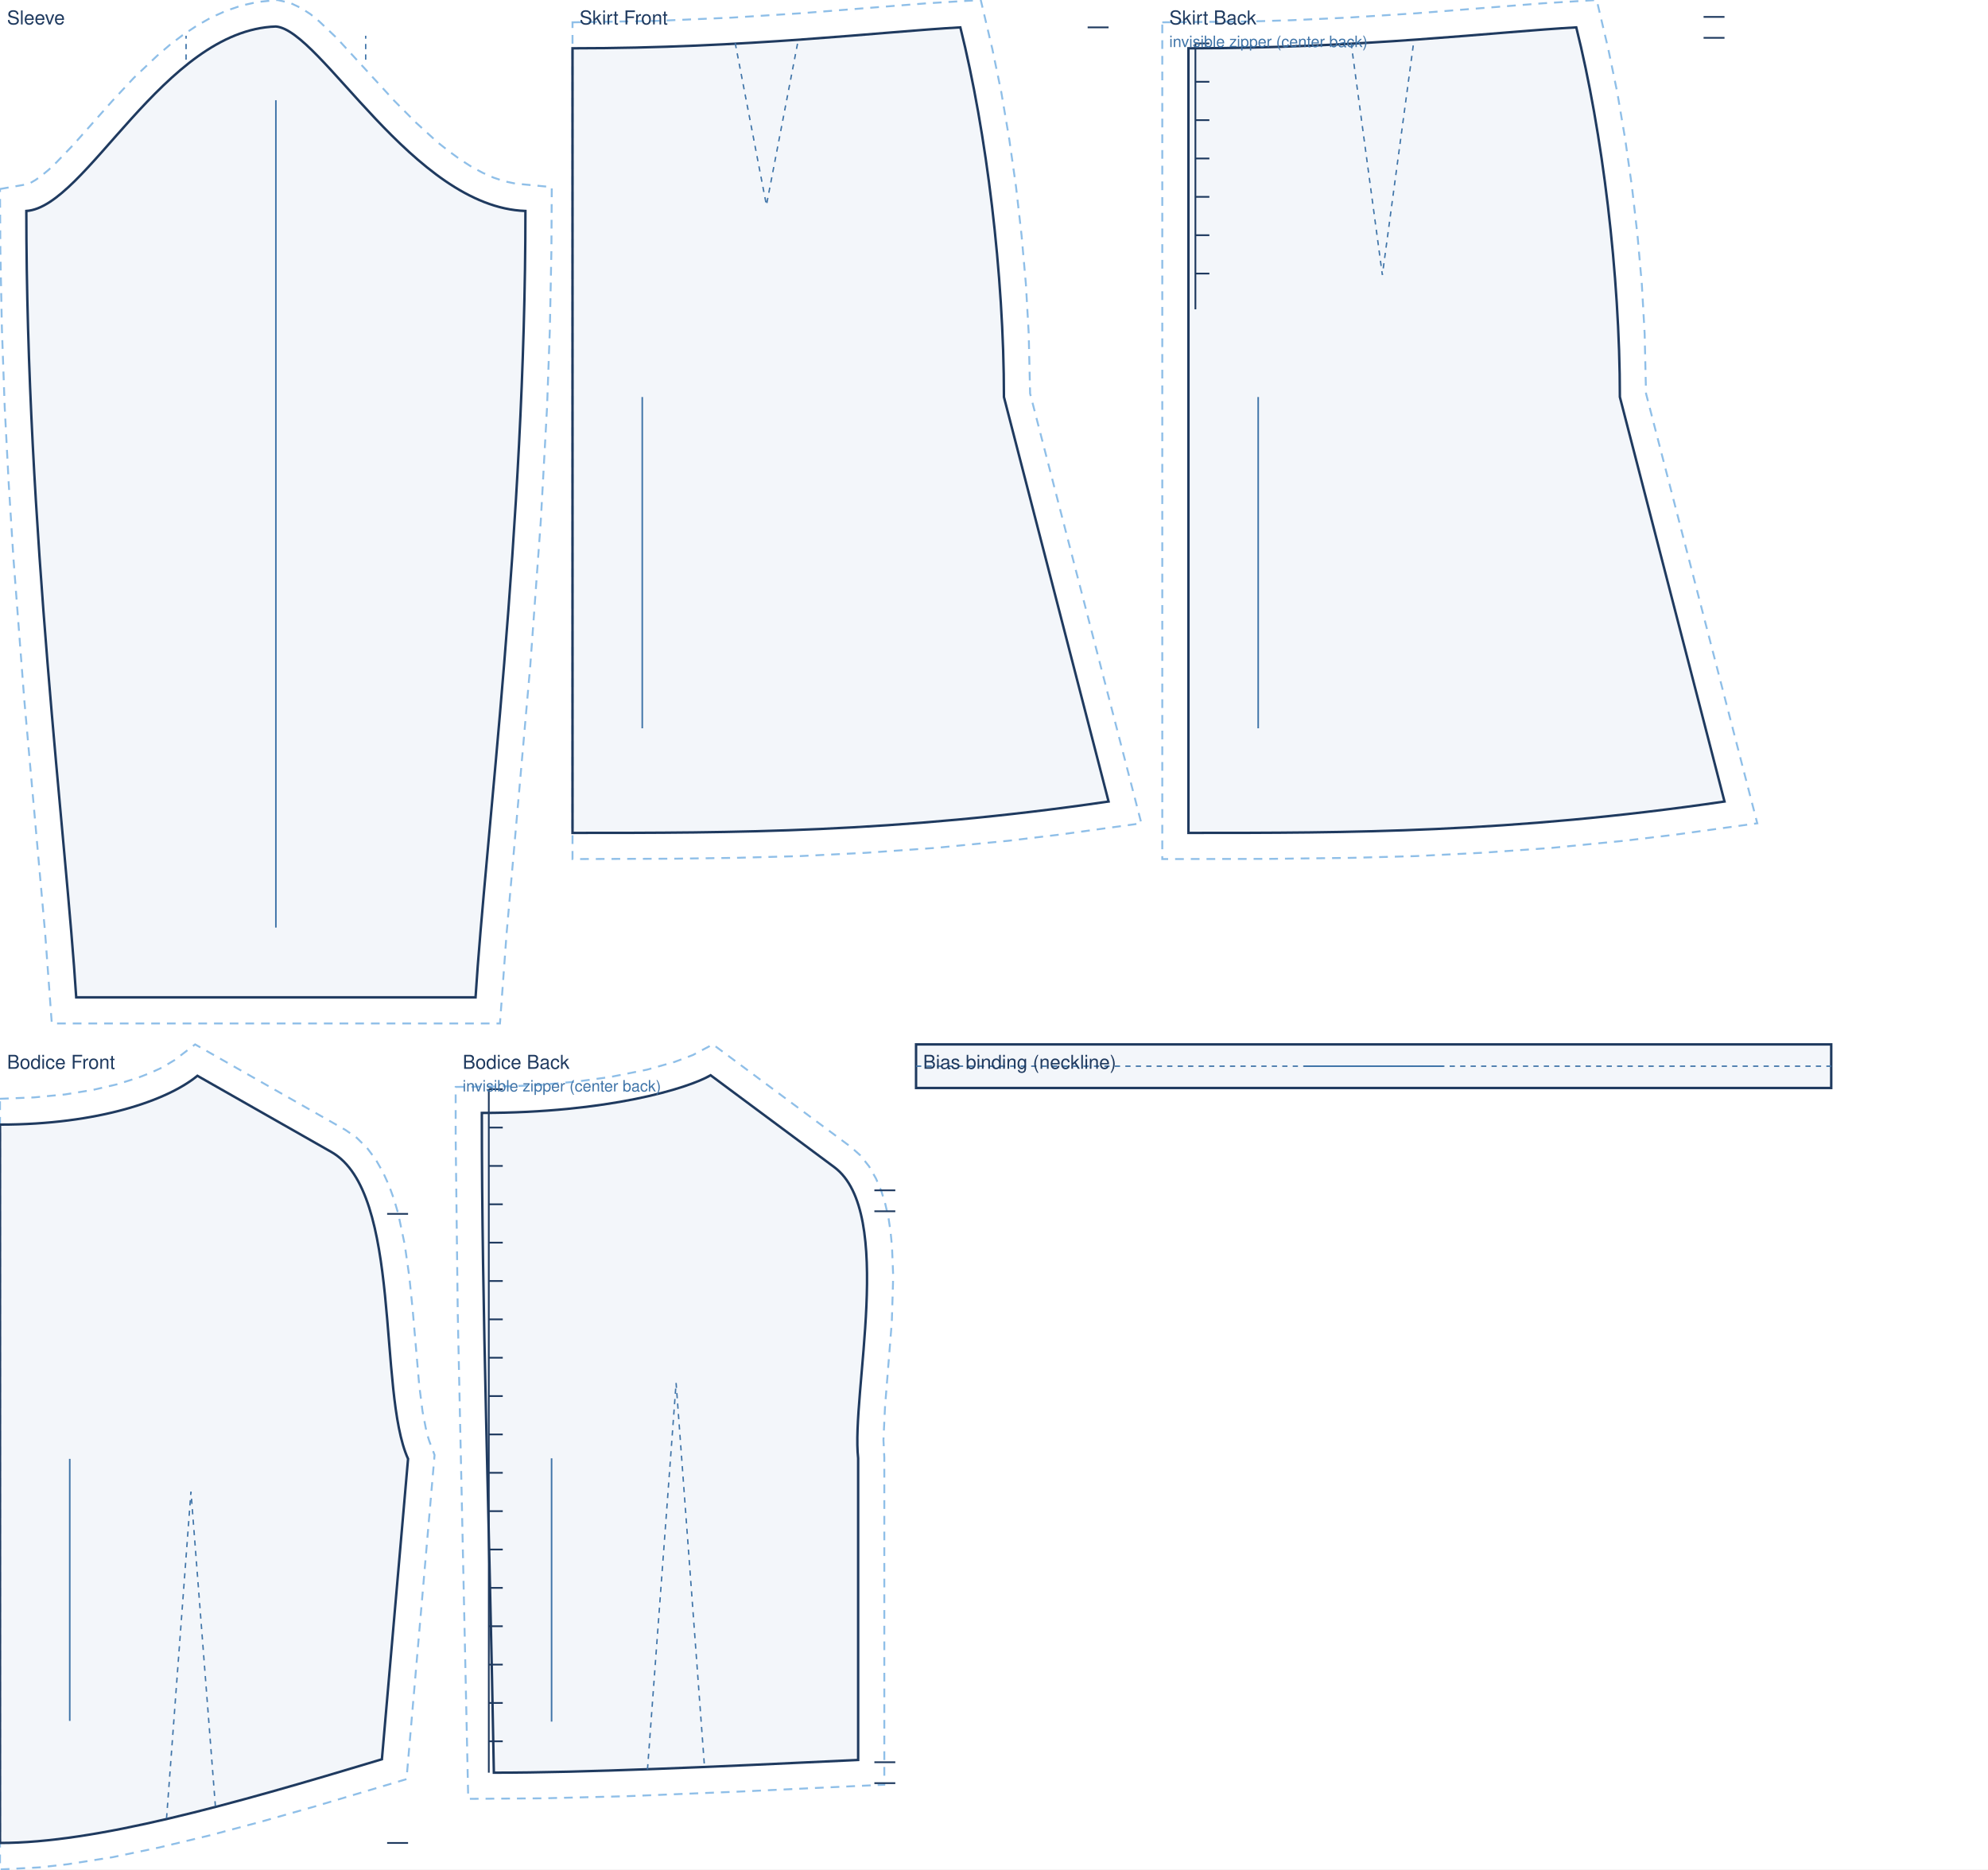
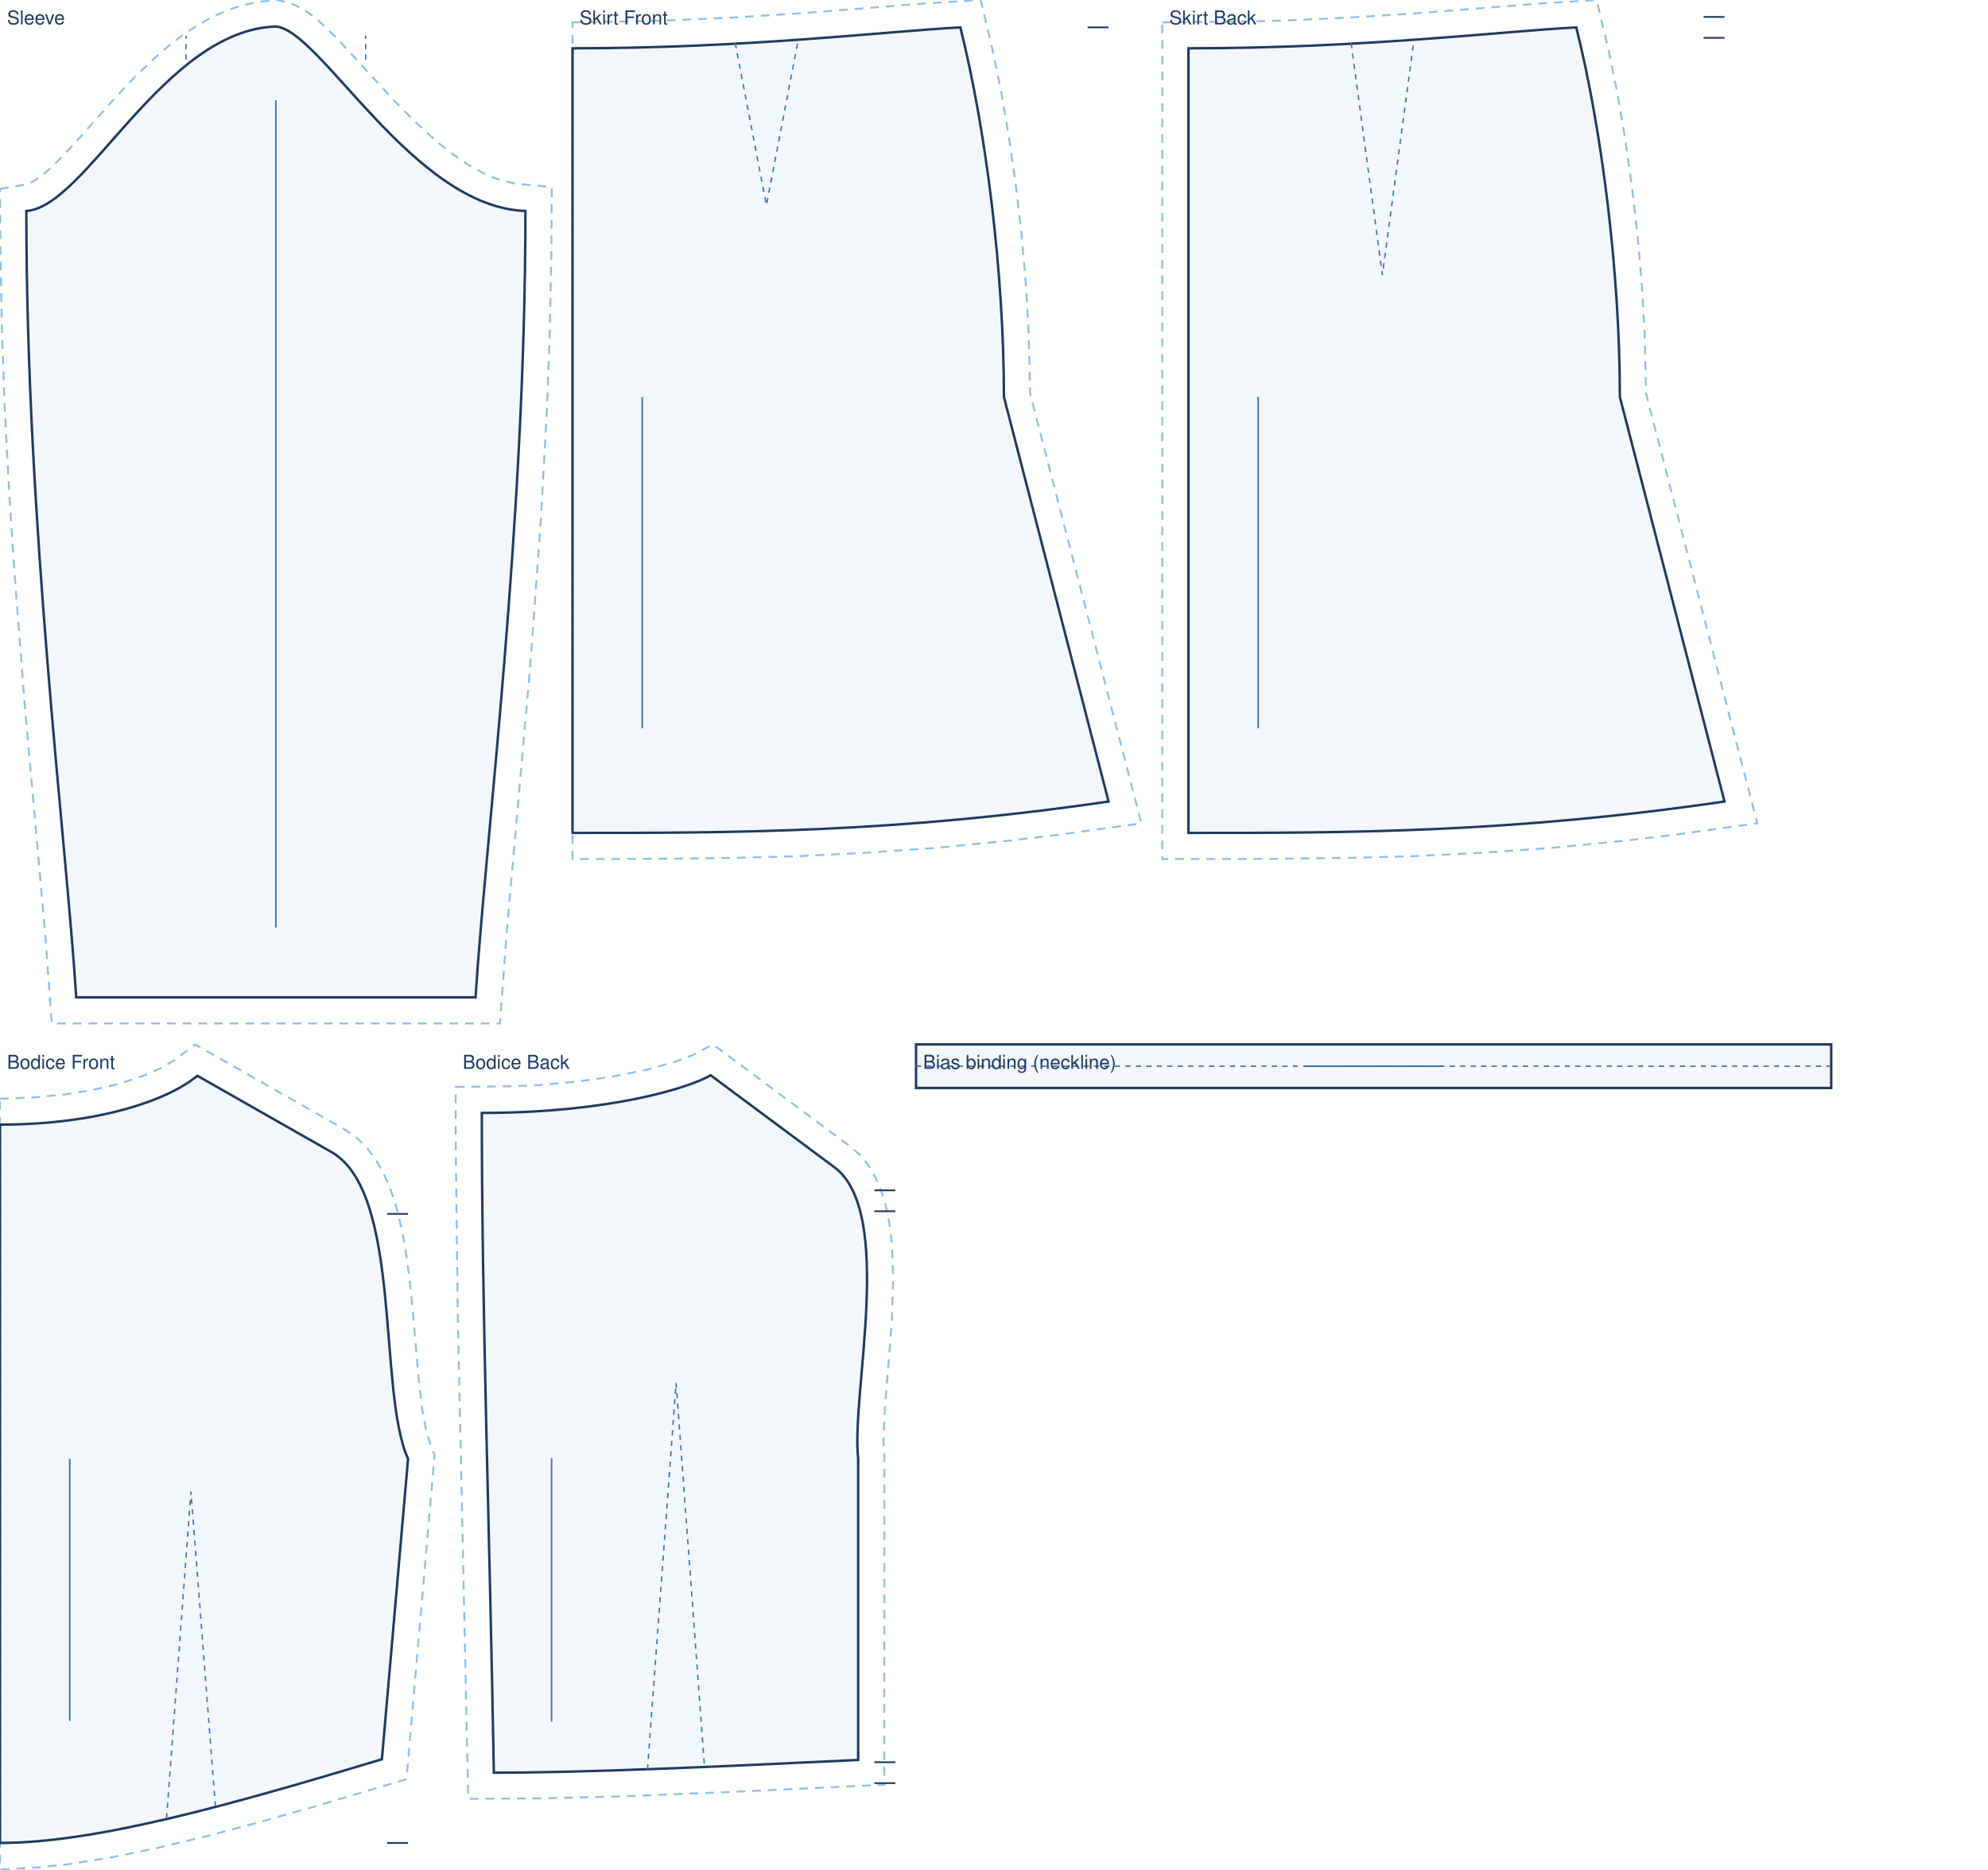
<svg xmlns="http://www.w3.org/2000/svg" viewBox="0 0 1140.0 1072.2" width="100%" role="img">
  <rect width="1140.0" height="1072.2" fill="#fff" />
  <path transform="translate(158.2 15.2)" d="M -158.2 93.2 L -142.8 90.5 L -140.7 89.7 L -137.8 88.0 L -134.3 85.5 L -130.2 82.1 L -125.8 77.9 L -116.1 67.8 L -93.9 42.8 L -81.5 29.5 L -68.0 16.7 L -60.9 10.6 L -53.4 4.9 L -45.6 -0.3 L -37.4 -5.0 L -28.8 -8.9 L -19.8 -12.0 L -10.3 -14.1 L 1.0 -15.2 L 8.3 -13.5 L 14.4 -10.6 L 19.8 -7.1 L 24.8 -3.0 L 34.9 6.6 L 67.9 42.6 L 80.1 54.9 L 92.7 66.4 L 99.2 71.5 L 105.6 76.2 L 112.1 80.4 L 118.6 83.9 L 124.9 86.7 L 131.2 88.8 L 137.4 90.1 L 158.2 92.1 L 158.0 128.4 L 157.1 173.7 L 155.5 218.4 L 151.9 283.8 L 145.9 366.3 L 132.3 520.2 L 128.5 571.8 L -128.5 571.8 L -132.3 520.2 L -144.3 385.9 L -150.5 305.0 L -153.2 262.2 L -155.5 218.4 L -157.1 173.7 L -158.0 128.4 Z" fill="none" stroke="#8fbfe8" stroke-width="1.1" stroke-dasharray="5 4" />
  <path transform="translate(158.2 15.2)" d="M -143.1 105.8 C -108.8 103.6 -64.4 2.1 0.0 0.0 C 25.8 2.1 78.7 103.6 143.1 105.8 C 143.1 286.2 120.2 466.6 114.5 556.8 L -114.5 556.8 C -120.2 466.6 -143.1 286.2 -143.1 105.8 Z" fill="rgba(63,116,168,.06)" stroke="#1f3a5f" stroke-width="1.4" />
  <path transform="translate(158.2 15.2)" d="M -51.5 19.0 L -51.5 5.3 M 51.5 19.0 L 51.5 5.3" fill="none" stroke="#3f74a8" stroke-width="0.8" stroke-dasharray="3 3" />
  <line transform="translate(158.2 15.2)" x1="0.0" y1="42.3" x2="0.0" y2="516.8" stroke="#3f74a8" stroke-width="0.9" />
  <text transform="translate(158.2 15.2)" x="-154.2" y="-1.2" font-family="Helvetica,Arial,sans-serif" font-size="11" fill="#1f3a5f">Sleeve</text>
  <path transform="translate(328.3 27.7)" d="M 0.0 -14.9 L 47.7 -15.7 L 91.5 -17.6 L 131.0 -20.1 L 203.1 -25.8 L 234.1 -27.7 L 240.7 0.2 L 245.9 25.3 L 250.4 51.8 L 254.3 79.2 L 257.5 107.2 L 260.0 135.4 L 261.6 163.5 L 262.4 198.0 L 326.2 444.5 L 279.2 451.0 L 250.0 454.5 L 208.2 458.6 L 168.4 461.4 L 130.4 463.3 L 93.7 464.3 L 58.1 464.8 L 0.0 465.0 Z" fill="none" stroke="#8fbfe8" stroke-width="1.1" stroke-dasharray="5 4" />
  <path transform="translate(328.3 27.7)" d="M 0.0 0.0 C 100.1 0.0 178.0 -9.6 222.4 -12.0 C 237.4 48.0 247.4 130.0 247.4 200.0 L 307.4 432.0 C 184.5 450.0 92.2 450.0 0.0 450.0 L 0.0 0.0 Z" fill="rgba(63,116,168,.06)" stroke="#1f3a5f" stroke-width="1.4" />
  <path transform="translate(328.3 27.7)" d="M 93.3 -3.0 L 111.2 90.0 L 129.1 -3.0" fill="none" stroke="#3f74a8" stroke-width="0.8" stroke-dasharray="3 3" />
  <path transform="translate(328.3 27.7)" d="M 307.4 -12.0 L 295.4 -12.0" fill="none" stroke="#1f3a5f" stroke-width="1.0" />
  <line transform="translate(328.3 27.7)" x1="40.0" y1="200.0" x2="40.0" y2="390.0" stroke="#3f74a8" stroke-width="0.9" />
  <text transform="translate(328.3 27.7)" x="4.0" y="-13.7" font-family="Helvetica,Arial,sans-serif" font-size="11" fill="#1f3a5f">Skirt Front</text>
  <path transform="translate(681.5 27.7)" d="M -15.0 -14.9 L 36.1 -15.4 L 59.0 -16.1 L 91.5 -17.6 L 131.0 -20.1 L 203.1 -25.8 L 234.1 -27.7 L 240.7 0.2 L 245.9 25.3 L 250.4 51.8 L 254.3 79.2 L 257.5 107.2 L 260.0 135.4 L 261.6 163.5 L 262.4 198.0 L 326.2 444.5 L 279.2 451.0 L 250.0 454.5 L 208.2 458.6 L 168.4 461.4 L 130.4 463.3 L 93.7 464.3 L 46.3 464.9 L -15.0 465.0 Z" fill="none" stroke="#8fbfe8" stroke-width="1.1" stroke-dasharray="5 4" />
  <path transform="translate(681.5 27.7)" d="M 0.0 0.0 C 100.1 0.0 178.0 -9.6 222.4 -12.0 C 237.4 48.0 247.4 130.0 247.4 200.0 L 307.4 432.0 C 184.5 450.0 92.2 450.0 0.0 450.0 L 0.0 0.0 Z" fill="rgba(63,116,168,.06)" stroke="#1f3a5f" stroke-width="1.4" />
  <path transform="translate(681.5 27.7)" d="M 93.3 -3.0 L 111.2 130.0 L 129.1 -3.0" fill="none" stroke="#3f74a8" stroke-width="0.8" stroke-dasharray="3 3" />
-   <path transform="translate(681.5 27.7)" d="M 307.4 -18.0 L 295.4 -18.0 M 307.4 -6.0 L 295.4 -6.0 M 4.0 -2.8 L 4.0 149.7 M 4.0 -2.8 L 12.0 -2.8 M 4.0 19.2 L 12.0 19.2 M 4.0 41.2 L 12.0 41.2 M 4.0 63.2 L 12.0 63.2 M 4.0 85.2 L 12.0 85.2 M 4.0 107.2 L 12.0 107.2 M 4.0 129.2 L 12.0 129.2" fill="none" stroke="#1f3a5f" stroke-width="1.0" />
+   <path transform="translate(681.5 27.7)" d="M 307.4 -18.0 L 295.4 -18.0 M 307.4 -6.0 L 295.4 -6.0" fill="none" stroke="#1f3a5f" stroke-width="1.0" />
  <line transform="translate(681.5 27.7)" x1="40.0" y1="200.0" x2="40.0" y2="390.0" stroke="#3f74a8" stroke-width="0.9" />
  <text transform="translate(681.5 27.7)" x="-11.0" y="-13.7" font-family="Helvetica,Arial,sans-serif" font-size="11" fill="#1f3a5f">Skirt Back</text>
-   <text transform="translate(681.5 27.7)" x="-11.0" y="-0.7" font-family="Helvetica,Arial,sans-serif" font-size="9" fill="#3f74a8">invisible zipper (center back)</text>
  <path transform="translate(0.0 617.0)" d="M 0.0 13.2 L 19.5 12.4 L 37.3 10.7 L 53.3 8.1 L 67.5 4.8 L 79.7 0.9 L 86.8 -1.9 L 92.9 -4.7 L 100.1 -9.0 L 111.9 -18.0 L 198.0 31.0 L 204.5 35.5 L 210.5 41.4 L 215.5 48.1 L 219.6 55.3 L 223.1 63.0 L 226.0 71.0 L 228.4 79.3 L 232.1 96.9 L 234.7 115.1 L 236.6 133.7 L 240.4 177.5 L 242.3 192.5 L 244.7 204.8 L 246.2 209.6 L 249.2 217.5 L 233.1 403.4 L 180.4 419.1 L 149.4 427.9 L 119.7 435.8 L 91.3 442.6 L 64.4 448.2 L 38.9 452.2 L 22.8 454.0 L 0.0 455.2 L 0.0 43.5 Z" fill="none" stroke="#8fbfe8" stroke-width="1.1" stroke-dasharray="5 4" />
  <path transform="translate(0.0 617.0)" d="M 0.0 28.0 C 56.6 28.0 96.2 14.0 113.2 0.0 L 190.0 43.7 C 231.0 67.0 216.4 181.0 234.0 219.7 L 219.0 392.0 C 131.4 418.4 54.8 440.0 0.0 440.0 C 0.0 275.2 0.0 151.6 0.0 28.0 Z" fill="rgba(63,116,168,.06)" stroke="#1f3a5f" stroke-width="1.4" />
  <path transform="translate(0.0 617.0)" d="M 95.5 425.9 L 109.5 238.5 L 123.5 418.8" fill="none" stroke="#3f74a8" stroke-width="0.8" stroke-dasharray="3 3" />
  <path transform="translate(0.0 617.0)" d="M 234.0 79.2 L 222.0 79.2 M 234.0 440.0 L 222.0 440.0" fill="none" stroke="#1f3a5f" stroke-width="1.0" />
  <line transform="translate(0.0 617.0)" x1="40.0" y1="219.7" x2="40.0" y2="370.0" stroke="#3f74a8" stroke-width="0.9" />
  <text transform="translate(0.0 617.0)" x="4.0" y="-4.0" font-family="Helvetica,Arial,sans-serif" font-size="11" fill="#1f3a5f">Bodice Front</text>
  <path transform="translate(276.3 616.7)" d="M -15.0 6.7 L 17.0 6.3 L 32.9 5.6 L 54.6 3.6 L 73.6 1.0 L 94.7 -3.2 L 110.7 -7.7 L 121.0 -11.6 L 132.5 -17.7 L 211.6 41.1 L 217.1 46.0 L 222.1 52.3 L 226.0 59.2 L 229.1 66.4 L 231.4 74.0 L 233.2 81.8 L 234.4 89.9 L 235.2 98.2 L 235.9 115.3 L 235.1 141.5 L 231.2 190.3 L 230.3 209.2 L 230.8 219.1 L 230.8 406.9 L 146.3 410.9 L 82.8 413.5 L 35.0 414.7 L -7.8 415.0 L -13.8 136.8 L -15.0 35.8 Z" fill="none" stroke="#8fbfe8" stroke-width="1.1" stroke-dasharray="5 4" />
  <path transform="translate(276.3 616.7)" d="M 0.0 21.6 C 72.2 21.6 118.1 7.6 131.2 0.0 L 202.1 52.7 C 237.1 78.7 211.7 183.0 215.8 219.7 L 215.8 392.7 C 132.2 396.7 59.1 400.0 6.9 400.0 C 4.2 248.6 0.0 135.1 0.0 21.6 Z" fill="rgba(63,116,168,.06)" stroke="#1f3a5f" stroke-width="1.4" />
  <path transform="translate(276.3 616.7)" d="M 95.0 398.1 L 111.4 176.5 L 127.7 396.8" fill="none" stroke="#3f74a8" stroke-width="0.8" stroke-dasharray="3 3" />
-   <path transform="translate(276.3 616.7)" d="M 237.1 66.0 L 225.1 66.0 M 237.1 78.0 L 225.1 78.0 M 237.1 394.0 L 225.1 394.0 M 237.1 406.0 L 225.1 406.0 M 4.0 8.0 L 4.0 400.0 M 4.0 8.0 L 12.0 8.0 M 4.0 30.0 L 12.0 30.0 M 4.0 52.0 L 12.0 52.0 M 4.0 74.0 L 12.0 74.0 M 4.0 96.0 L 12.0 96.0 M 4.0 118.0 L 12.0 118.0 M 4.0 140.0 L 12.0 140.0 M 4.0 162.0 L 12.0 162.0 M 4.0 184.0 L 12.0 184.0 M 4.0 206.0 L 12.0 206.0 M 4.0 228.0 L 12.0 228.0 M 4.0 250.0 L 12.0 250.0 M 4.0 272.0 L 12.0 272.0 M 4.0 294.0 L 12.0 294.0 M 4.0 316.0 L 12.0 316.0 M 4.0 338.0 L 12.0 338.0 M 4.0 360.0 L 12.0 360.0 M 4.0 382.0 L 12.0 382.0" fill="none" stroke="#1f3a5f" stroke-width="1.0" />
+   <path transform="translate(276.3 616.7)" d="M 237.1 66.0 L 225.1 66.0 M 237.1 78.0 L 225.1 78.0 M 237.1 394.0 L 225.1 394.0 M 237.1 406.0 L 225.1 406.0" fill="none" stroke="#1f3a5f" stroke-width="1.0" />
  <line transform="translate(276.3 616.7)" x1="40.0" y1="219.7" x2="40.0" y2="370.7" stroke="#3f74a8" stroke-width="0.9" />
  <text transform="translate(276.3 616.7)" x="-11.0" y="-3.7" font-family="Helvetica,Arial,sans-serif" font-size="11" fill="#1f3a5f">Bodice Back</text>
-   <text transform="translate(276.3 616.7)" x="-11.0" y="9.3" font-family="Helvetica,Arial,sans-serif" font-size="9" fill="#3f74a8">invisible zipper (center back)</text>
  <path transform="translate(525.3 599.0)" d="M 0.0 0.0 L 524.8 0.0 L 524.8 25.0 L 0.0 25.0 Z" fill="rgba(63,116,168,.06)" stroke="#1f3a5f" stroke-width="1.4" />
  <path transform="translate(525.3 599.0)" d="M 0.0 12.5 L 524.8 12.5" fill="none" stroke="#3f74a8" stroke-width="0.8" stroke-dasharray="3 3" />
  <line transform="translate(525.3 599.0)" x1="222.4" y1="12.5" x2="302.4" y2="12.5" stroke="#3f74a8" stroke-width="0.9" />
  <text transform="translate(525.3 599.0)" x="4.0" y="14.0" font-family="Helvetica,Arial,sans-serif" font-size="11" fill="#1f3a5f">Bias binding (neckline)</text>
</svg>
